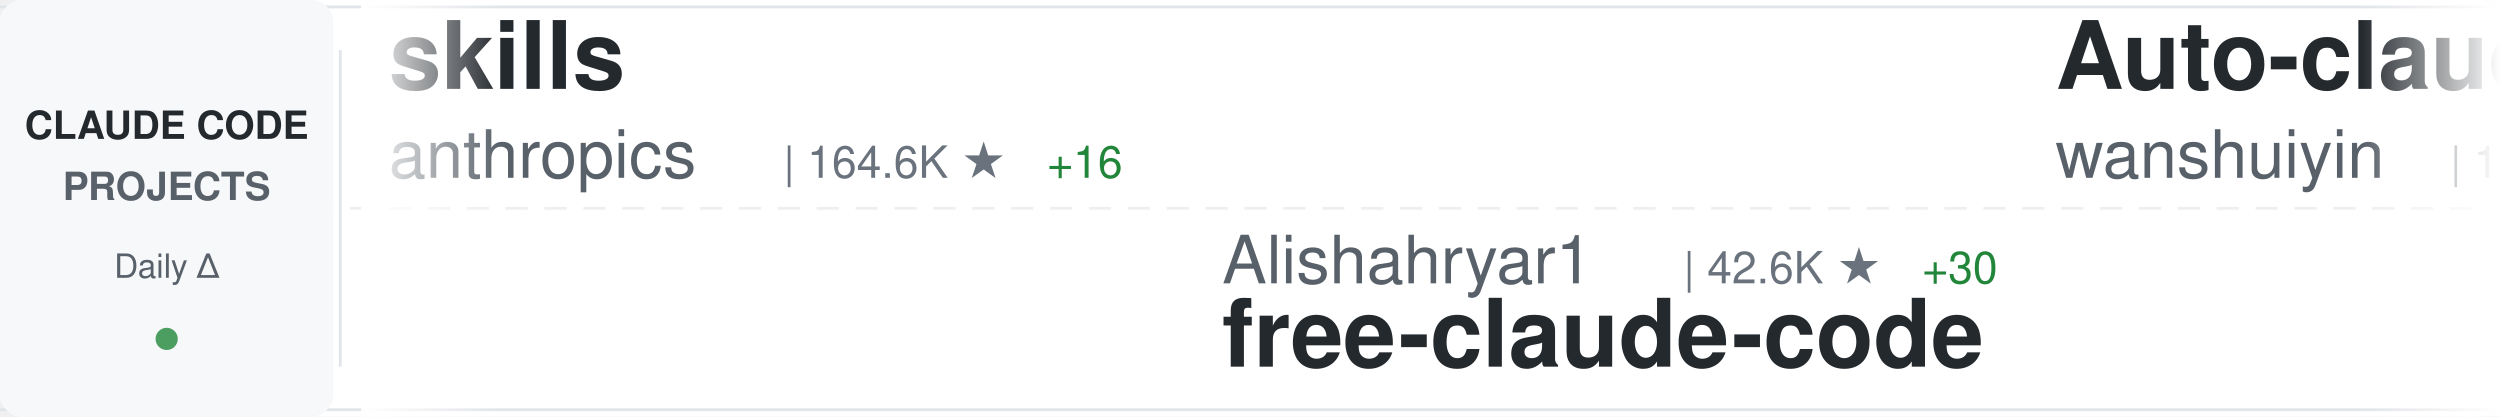
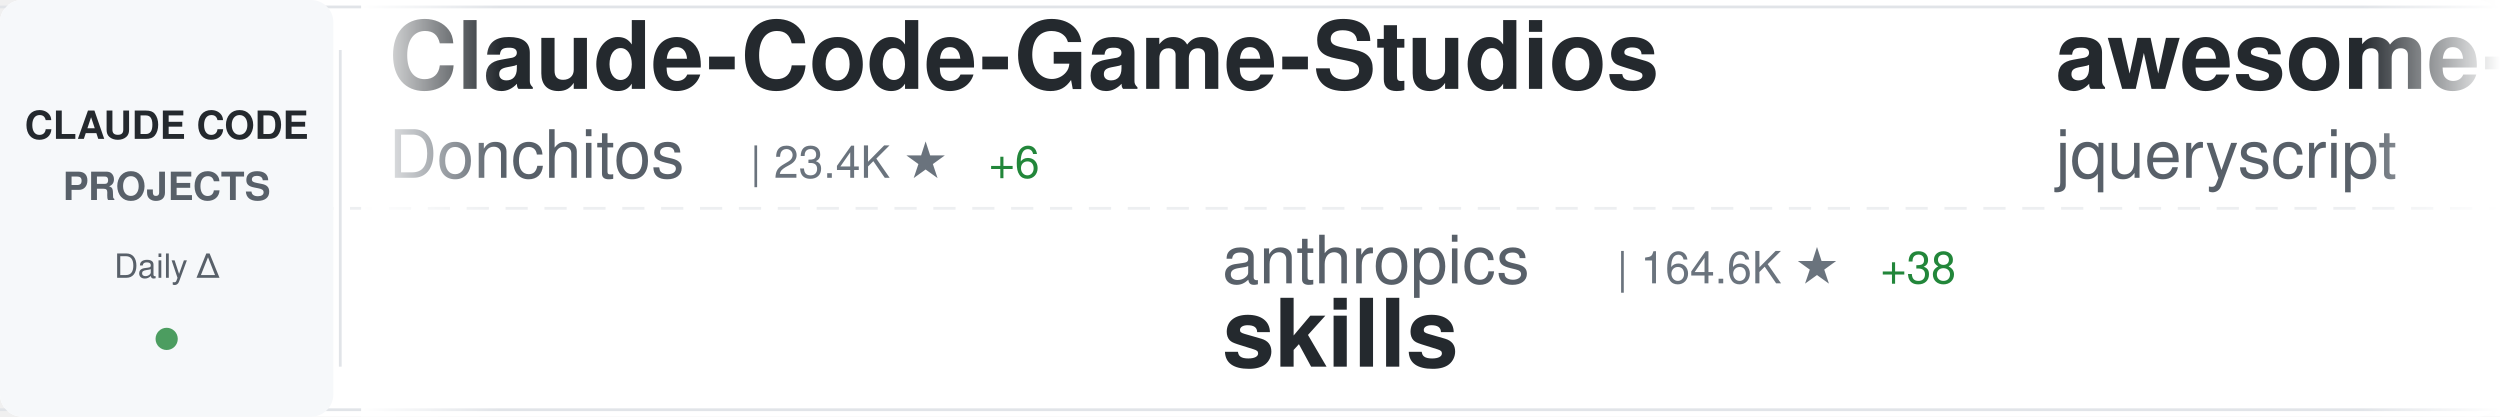
<svg xmlns="http://www.w3.org/2000/svg" width="900" height="150">
  <defs>
    <linearGradient id="awesomeLeftFade" x1="0%" y1="0%" x2="100%" y2="0%">
      <stop offset="0%" style="stop-color:#ffffff;stop-opacity:1" />
      <stop offset="100%" style="stop-color:#ffffff;stop-opacity:0" />
    </linearGradient>
    <linearGradient id="awesomeRightFade" x1="0%" y1="0%" x2="100%" y2="0%">
      <stop offset="0%" style="stop-color:#ffffff;stop-opacity:0" />
      <stop offset="100%" style="stop-color:#ffffff;stop-opacity:1" />
    </linearGradient>
  </defs>
  <rect width="900" height="150" fill="#ffffff" rx="8" />
  <rect x="0" y="2" width="900" height="1" fill="#e1e4e8" />
  <rect x="0" y="147" width="900" height="1" fill="#e1e4e8" />
  <line x1="0" y1="75" x2="900" y2="75" stroke="#e1e4e8" stroke-width="1" stroke-dasharray="8 6" opacity="0.6" />
  <rect x="0" y="0" width="120" height="150" fill="#f6f8fa" rx="8" />
  <text x="60" y="50" font-family="-apple-system, BlinkMacSystemFont, 'Segoe UI', Helvetica, Arial, sans-serif" font-size="14" font-weight="600" fill="#24292e" text-anchor="middle">CLAUDE CODE</text>
  <text x="60" y="72" font-family="-apple-system, BlinkMacSystemFont, 'Segoe UI', Helvetica, Arial, sans-serif" font-size="14" font-weight="600" fill="#586069" text-anchor="middle">PROJECTS</text>
  <text x="60" y="100" font-family="-apple-system, BlinkMacSystemFont, 'Segoe UI', Helvetica, Arial, sans-serif" font-size="12" font-weight="500" fill="#586069" text-anchor="middle">Daily Δ</text>
  <circle cx="60" cy="122" r="4" fill="#22863a" opacity="0.8" />
  <rect x="122" y="18" width="1" height="114" fill="#e1e4e8" />
  <clipPath id="awesomeTickerClip">
    <rect x="130" y="0" width="770" height="150" />
  </clipPath>
  <g clip-path="url(#awesomeTickerClip)">
    <g id="awesomeTickerItems">
      <animateTransform attributeName="transform" attributeType="XML" type="translate" from="0 0" to="-3000 0" dur="54s" repeatCount="indefinite" />
      <g transform="translate(0, 0)">
-         <text x="140" y="32" font-family="-apple-system, BlinkMacSystemFont, 'Segoe UI', Helvetica, Arial, sans-serif" font-size="34" font-weight="600" fill="#24292e">skills</text>
-         <text x="140" y="64" font-family="-apple-system, BlinkMacSystemFont, 'Segoe UI', Helvetica, Arial, sans-serif" font-size="24" font-weight="400" fill="#586069">anthropics</text>
-         <text x="282" y="64" font-family="-apple-system, BlinkMacSystemFont, 'Segoe UI', Helvetica, Arial, sans-serif" font-size="16" font-weight="500" fill="#6a737d">| 164.6K ★</text>
-         <text x="377" y="64" font-family="-apple-system, BlinkMacSystemFont, 'Segoe UI', Helvetica, Arial, sans-serif" font-size="16" font-weight="500" fill="#22863a"> +16</text>
+         <text x="140" y="32" font-family="-apple-system, BlinkMacSystemFont, 'Segoe UI', Helvetica, Arial, sans-serif" font-size="34" font-weight="600" fill="#24292e">Claude-Code-Game-Studios</text>
+         <text x="140" y="64" font-family="-apple-system, BlinkMacSystemFont, 'Segoe UI', Helvetica, Arial, sans-serif" font-size="24" font-weight="400" fill="#586069">Donchitos</text>
+         <text x="270" y="64" font-family="-apple-system, BlinkMacSystemFont, 'Segoe UI', Helvetica, Arial, sans-serif" font-size="16" font-weight="500" fill="#6a737d">| 23.4K ★</text>
+         <text x="356" y="64" font-family="-apple-system, BlinkMacSystemFont, 'Segoe UI', Helvetica, Arial, sans-serif" font-size="16" font-weight="500" fill="#22863a"> +6</text>
      </g>
      <g transform="translate(300, 0)">
-         <text x="140" y="102" font-family="-apple-system, BlinkMacSystemFont, 'Segoe UI', Helvetica, Arial, sans-serif" font-size="24" font-weight="400" fill="#586069">Alishahryar1</text>
-         <text x="306" y="102" font-family="-apple-system, BlinkMacSystemFont, 'Segoe UI', Helvetica, Arial, sans-serif" font-size="16" font-weight="500" fill="#6a737d">| 42.6K ★</text>
-         <text x="392" y="102" font-family="-apple-system, BlinkMacSystemFont, 'Segoe UI', Helvetica, Arial, sans-serif" font-size="16" font-weight="500" fill="#22863a"> +30</text>
-         <text x="140" y="132" font-family="-apple-system, BlinkMacSystemFont, 'Segoe UI', Helvetica, Arial, sans-serif" font-size="34" font-weight="600" fill="#24292e">free-claude-code</text>
+         <text x="140" y="102" font-family="-apple-system, BlinkMacSystemFont, 'Segoe UI', Helvetica, Arial, sans-serif" font-size="24" font-weight="400" fill="#586069">anthropics</text>
+         <text x="282" y="102" font-family="-apple-system, BlinkMacSystemFont, 'Segoe UI', Helvetica, Arial, sans-serif" font-size="16" font-weight="500" fill="#6a737d">| 164.6K ★</text>
+         <text x="377" y="102" font-family="-apple-system, BlinkMacSystemFont, 'Segoe UI', Helvetica, Arial, sans-serif" font-size="16" font-weight="500" fill="#22863a"> +38</text>
+         <text x="140" y="132" font-family="-apple-system, BlinkMacSystemFont, 'Segoe UI', Helvetica, Arial, sans-serif" font-size="34" font-weight="600" fill="#24292e">skills</text>
      </g>
      <g transform="translate(600, 0)">
-         <text x="140" y="32" font-family="-apple-system, BlinkMacSystemFont, 'Segoe UI', Helvetica, Arial, sans-serif" font-size="34" font-weight="600" fill="#24292e">Auto-claude-code-researc...</text>
-         <text x="140" y="64" font-family="-apple-system, BlinkMacSystemFont, 'Segoe UI', Helvetica, Arial, sans-serif" font-size="24" font-weight="400" fill="#586069">wanshuiyin</text>
-         <text x="282" y="64" font-family="-apple-system, BlinkMacSystemFont, 'Segoe UI', Helvetica, Arial, sans-serif" font-size="16" font-weight="500" fill="#6a737d">| 13.9K ★</text>
-         <text x="368" y="64" font-family="-apple-system, BlinkMacSystemFont, 'Segoe UI', Helvetica, Arial, sans-serif" font-size="16" font-weight="500" fill="#22863a"> +1</text>
+         <text x="140" y="32" font-family="-apple-system, BlinkMacSystemFont, 'Segoe UI', Helvetica, Arial, sans-serif" font-size="34" font-weight="600" fill="#24292e">awesome-claude-code</text>
+         <text x="140" y="64" font-family="-apple-system, BlinkMacSystemFont, 'Segoe UI', Helvetica, Arial, sans-serif" font-size="24" font-weight="400" fill="#586069">jqueryscript</text>
+         <text x="306" y="64" font-family="-apple-system, BlinkMacSystemFont, 'Segoe UI', Helvetica, Arial, sans-serif" font-size="16" font-weight="500" fill="#6a737d">| 481 ★</text>
+         <text x="374" y="64" font-family="-apple-system, BlinkMacSystemFont, 'Segoe UI', Helvetica, Arial, sans-serif" font-size="16" font-weight="500" fill="#22863a"> +1</text>
      </g>
      <g transform="translate(900, 0)">
-         <text x="140" y="102" font-family="-apple-system, BlinkMacSystemFont, 'Segoe UI', Helvetica, Arial, sans-serif" font-size="24" font-weight="400" fill="#586069">ghuntley</text>
-         <text x="258" y="102" font-family="-apple-system, BlinkMacSystemFont, 'Segoe UI', Helvetica, Arial, sans-serif" font-size="16" font-weight="500" fill="#6a737d">| 986 ★</text>
-         <text x="140" y="132" font-family="-apple-system, BlinkMacSystemFont, 'Segoe UI', Helvetica, Arial, sans-serif" font-size="34" font-weight="600" fill="#24292e">claude-code-source-code-...</text>
+         <text x="140" y="102" font-family="-apple-system, BlinkMacSystemFont, 'Segoe UI', Helvetica, Arial, sans-serif" font-size="24" font-weight="400" fill="#586069">shanraisshan</text>
+         <text x="306" y="102" font-family="-apple-system, BlinkMacSystemFont, 'Segoe UI', Helvetica, Arial, sans-serif" font-size="16" font-weight="500" fill="#6a737d">| 63.6K ★</text>
+         <text x="392" y="102" font-family="-apple-system, BlinkMacSystemFont, 'Segoe UI', Helvetica, Arial, sans-serif" font-size="16" font-weight="500" fill="#22863a"> +10</text>
+         <text x="140" y="132" font-family="-apple-system, BlinkMacSystemFont, 'Segoe UI', Helvetica, Arial, sans-serif" font-size="34" font-weight="600" fill="#24292e">claude-code-best-practic...</text>
      </g>
      <g transform="translate(1200, 0)">
-         <text x="140" y="32" font-family="-apple-system, BlinkMacSystemFont, 'Segoe UI', Helvetica, Arial, sans-serif" font-size="34" font-weight="600" fill="#24292e">claude-code-templates</text>
-         <text x="140" y="64" font-family="-apple-system, BlinkMacSystemFont, 'Segoe UI', Helvetica, Arial, sans-serif" font-size="24" font-weight="400" fill="#586069">davila7</text>
-         <text x="246" y="64" font-family="-apple-system, BlinkMacSystemFont, 'Segoe UI', Helvetica, Arial, sans-serif" font-size="16" font-weight="500" fill="#6a737d">| 29.9K ★</text>
-         <text x="332" y="64" font-family="-apple-system, BlinkMacSystemFont, 'Segoe UI', Helvetica, Arial, sans-serif" font-size="16" font-weight="500" fill="#22863a"> +4</text>
+         <text x="140" y="32" font-family="-apple-system, BlinkMacSystemFont, 'Segoe UI', Helvetica, Arial, sans-serif" font-size="34" font-weight="600" fill="#24292e">claude-code-base-action</text>
+         <text x="140" y="64" font-family="-apple-system, BlinkMacSystemFont, 'Segoe UI', Helvetica, Arial, sans-serif" font-size="24" font-weight="400" fill="#586069">anthropics</text>
+         <text x="282" y="64" font-family="-apple-system, BlinkMacSystemFont, 'Segoe UI', Helvetica, Arial, sans-serif" font-size="16" font-weight="500" fill="#6a737d">| 929 ★</text>
      </g>
      <g transform="translate(1500, 0)">
-         <text x="140" y="102" font-family="-apple-system, BlinkMacSystemFont, 'Segoe UI', Helvetica, Arial, sans-serif" font-size="24" font-weight="400" fill="#586069">VILA-Lab</text>
-         <text x="258" y="102" font-family="-apple-system, BlinkMacSystemFont, 'Segoe UI', Helvetica, Arial, sans-serif" font-size="16" font-weight="500" fill="#6a737d">| 2.0K ★</text>
-         <text x="335" y="102" font-family="-apple-system, BlinkMacSystemFont, 'Segoe UI', Helvetica, Arial, sans-serif" font-size="16" font-weight="500" fill="#22863a"> +1</text>
-         <text x="140" y="132" font-family="-apple-system, BlinkMacSystemFont, 'Segoe UI', Helvetica, Arial, sans-serif" font-size="34" font-weight="600" fill="#24292e">Dive-into-Claude-Code</text>
+         <text x="140" y="102" font-family="-apple-system, BlinkMacSystemFont, 'Segoe UI', Helvetica, Arial, sans-serif" font-size="24" font-weight="400" fill="#586069">liuup</text>
+         <text x="222" y="102" font-family="-apple-system, BlinkMacSystemFont, 'Segoe UI', Helvetica, Arial, sans-serif" font-size="16" font-weight="500" fill="#6a737d">| 3.7K ★</text>
+         <text x="299" y="102" font-family="-apple-system, BlinkMacSystemFont, 'Segoe UI', Helvetica, Arial, sans-serif" font-size="16" font-weight="500" fill="#22863a"> +1</text>
+         <text x="140" y="132" font-family="-apple-system, BlinkMacSystemFont, 'Segoe UI', Helvetica, Arial, sans-serif" font-size="34" font-weight="600" fill="#24292e">claude-code-analysis</text>
      </g>
      <g transform="translate(1800, 0)">
-         <text x="140" y="32" font-family="-apple-system, BlinkMacSystemFont, 'Segoe UI', Helvetica, Arial, sans-serif" font-size="34" font-weight="600" fill="#24292e">claude_code_src</text>
-         <text x="140" y="64" font-family="-apple-system, BlinkMacSystemFont, 'Segoe UI', Helvetica, Arial, sans-serif" font-size="24" font-weight="400" fill="#586069">ponponon</text>
-         <text x="258" y="64" font-family="-apple-system, BlinkMacSystemFont, 'Segoe UI', Helvetica, Arial, sans-serif" font-size="16" font-weight="500" fill="#6a737d">| 2.3K ★</text>
+         <text x="140" y="32" font-family="-apple-system, BlinkMacSystemFont, 'Segoe UI', Helvetica, Arial, sans-serif" font-size="34" font-weight="600" fill="#24292e">claude-code-hub</text>
+         <text x="140" y="64" font-family="-apple-system, BlinkMacSystemFont, 'Segoe UI', Helvetica, Arial, sans-serif" font-size="24" font-weight="400" fill="#586069">ding113</text>
+         <text x="246" y="64" font-family="-apple-system, BlinkMacSystemFont, 'Segoe UI', Helvetica, Arial, sans-serif" font-size="16" font-weight="500" fill="#6a737d">| 3.3K ★</text>
+         <text x="323" y="64" font-family="-apple-system, BlinkMacSystemFont, 'Segoe UI', Helvetica, Arial, sans-serif" font-size="16" font-weight="500" fill="#cb2431"> -1</text>
      </g>
      <g transform="translate(2100, 0)">
-         <text x="140" y="102" font-family="-apple-system, BlinkMacSystemFont, 'Segoe UI', Helvetica, Arial, sans-serif" font-size="24" font-weight="400" fill="#586069">Windy3f3f3f3f</text>
-         <text x="318" y="102" font-family="-apple-system, BlinkMacSystemFont, 'Segoe UI', Helvetica, Arial, sans-serif" font-size="16" font-weight="500" fill="#6a737d">| 3.3K ★</text>
-         <text x="395" y="102" font-family="-apple-system, BlinkMacSystemFont, 'Segoe UI', Helvetica, Arial, sans-serif" font-size="16" font-weight="500" fill="#22863a"> +1</text>
-         <text x="140" y="132" font-family="-apple-system, BlinkMacSystemFont, 'Segoe UI', Helvetica, Arial, sans-serif" font-size="34" font-weight="600" fill="#24292e">how-claude-code-works</text>
+         <text x="140" y="102" font-family="-apple-system, BlinkMacSystemFont, 'Segoe UI', Helvetica, Arial, sans-serif" font-size="24" font-weight="400" fill="#586069">AICoderTudou</text>
+         <text x="306" y="102" font-family="-apple-system, BlinkMacSystemFont, 'Segoe UI', Helvetica, Arial, sans-serif" font-size="16" font-weight="500" fill="#6a737d">| 497 ★</text>
+         <text x="140" y="132" font-family="-apple-system, BlinkMacSystemFont, 'Segoe UI', Helvetica, Arial, sans-serif" font-size="34" font-weight="600" fill="#24292e">claude-code-tudou</text>
      </g>
      <g transform="translate(2400, 0)">
-         <text x="140" y="32" font-family="-apple-system, BlinkMacSystemFont, 'Segoe UI', Helvetica, Arial, sans-serif" font-size="34" font-weight="600" fill="#24292e">claude-code-source-code</text>
-         <text x="140" y="64" font-family="-apple-system, BlinkMacSystemFont, 'Segoe UI', Helvetica, Arial, sans-serif" font-size="24" font-weight="400" fill="#586069">777genius</text>
-         <text x="270" y="64" font-family="-apple-system, BlinkMacSystemFont, 'Segoe UI', Helvetica, Arial, sans-serif" font-size="16" font-weight="500" fill="#6a737d">| 922 ★</text>
+         <text x="140" y="32" font-family="-apple-system, BlinkMacSystemFont, 'Segoe UI', Helvetica, Arial, sans-serif" font-size="34" font-weight="600" fill="#24292e">ECC</text>
+         <text x="140" y="64" font-family="-apple-system, BlinkMacSystemFont, 'Segoe UI', Helvetica, Arial, sans-serif" font-size="24" font-weight="400" fill="#586069">affaan-m</text>
+         <text x="258" y="64" font-family="-apple-system, BlinkMacSystemFont, 'Segoe UI', Helvetica, Arial, sans-serif" font-size="16" font-weight="500" fill="#6a737d">| 234.3K ★</text>
+         <text x="353" y="64" font-family="-apple-system, BlinkMacSystemFont, 'Segoe UI', Helvetica, Arial, sans-serif" font-size="16" font-weight="500" fill="#22863a"> +86</text>
      </g>
      <g transform="translate(2700, 0)">
-         <text x="140" y="102" font-family="-apple-system, BlinkMacSystemFont, 'Segoe UI', Helvetica, Arial, sans-serif" font-size="24" font-weight="400" fill="#586069">lorryjovens-hub</text>
-         <text x="342" y="102" font-family="-apple-system, BlinkMacSystemFont, 'Segoe UI', Helvetica, Arial, sans-serif" font-size="16" font-weight="500" fill="#6a737d">| 1.7K ★</text>
-         <text x="140" y="132" font-family="-apple-system, BlinkMacSystemFont, 'Segoe UI', Helvetica, Arial, sans-serif" font-size="34" font-weight="600" fill="#24292e">claude-code-rust</text>
+         <text x="140" y="102" font-family="-apple-system, BlinkMacSystemFont, 'Segoe UI', Helvetica, Arial, sans-serif" font-size="24" font-weight="400" fill="#586069">ChrisWiles</text>
+         <text x="282" y="102" font-family="-apple-system, BlinkMacSystemFont, 'Segoe UI', Helvetica, Arial, sans-serif" font-size="16" font-weight="500" fill="#6a737d">| 6.0K ★</text>
+         <text x="140" y="132" font-family="-apple-system, BlinkMacSystemFont, 'Segoe UI', Helvetica, Arial, sans-serif" font-size="34" font-weight="600" fill="#24292e">claude-code-showcase</text>
      </g>
      <g transform="translate(3000, 0)">
-         <text x="140" y="32" font-family="-apple-system, BlinkMacSystemFont, 'Segoe UI', Helvetica, Arial, sans-serif" font-size="34" font-weight="600" fill="#24292e">skills</text>
-         <text x="140" y="64" font-family="-apple-system, BlinkMacSystemFont, 'Segoe UI', Helvetica, Arial, sans-serif" font-size="24" font-weight="400" fill="#586069">anthropics</text>
-         <text x="282" y="64" font-family="-apple-system, BlinkMacSystemFont, 'Segoe UI', Helvetica, Arial, sans-serif" font-size="16" font-weight="500" fill="#6a737d">| 164.6K ★</text>
-         <text x="377" y="64" font-family="-apple-system, BlinkMacSystemFont, 'Segoe UI', Helvetica, Arial, sans-serif" font-size="16" font-weight="500" fill="#22863a"> +16</text>
+         <text x="140" y="32" font-family="-apple-system, BlinkMacSystemFont, 'Segoe UI', Helvetica, Arial, sans-serif" font-size="34" font-weight="600" fill="#24292e">Claude-Code-Game-Studios</text>
+         <text x="140" y="64" font-family="-apple-system, BlinkMacSystemFont, 'Segoe UI', Helvetica, Arial, sans-serif" font-size="24" font-weight="400" fill="#586069">Donchitos</text>
+         <text x="270" y="64" font-family="-apple-system, BlinkMacSystemFont, 'Segoe UI', Helvetica, Arial, sans-serif" font-size="16" font-weight="500" fill="#6a737d">| 23.4K ★</text>
+         <text x="356" y="64" font-family="-apple-system, BlinkMacSystemFont, 'Segoe UI', Helvetica, Arial, sans-serif" font-size="16" font-weight="500" fill="#22863a"> +6</text>
      </g>
      <g transform="translate(3300, 0)">
-         <text x="140" y="102" font-family="-apple-system, BlinkMacSystemFont, 'Segoe UI', Helvetica, Arial, sans-serif" font-size="24" font-weight="400" fill="#586069">Alishahryar1</text>
-         <text x="306" y="102" font-family="-apple-system, BlinkMacSystemFont, 'Segoe UI', Helvetica, Arial, sans-serif" font-size="16" font-weight="500" fill="#6a737d">| 42.6K ★</text>
-         <text x="392" y="102" font-family="-apple-system, BlinkMacSystemFont, 'Segoe UI', Helvetica, Arial, sans-serif" font-size="16" font-weight="500" fill="#22863a"> +30</text>
-         <text x="140" y="132" font-family="-apple-system, BlinkMacSystemFont, 'Segoe UI', Helvetica, Arial, sans-serif" font-size="34" font-weight="600" fill="#24292e">free-claude-code</text>
+         <text x="140" y="102" font-family="-apple-system, BlinkMacSystemFont, 'Segoe UI', Helvetica, Arial, sans-serif" font-size="24" font-weight="400" fill="#586069">anthropics</text>
+         <text x="282" y="102" font-family="-apple-system, BlinkMacSystemFont, 'Segoe UI', Helvetica, Arial, sans-serif" font-size="16" font-weight="500" fill="#6a737d">| 164.6K ★</text>
+         <text x="377" y="102" font-family="-apple-system, BlinkMacSystemFont, 'Segoe UI', Helvetica, Arial, sans-serif" font-size="16" font-weight="500" fill="#22863a"> +38</text>
+         <text x="140" y="132" font-family="-apple-system, BlinkMacSystemFont, 'Segoe UI', Helvetica, Arial, sans-serif" font-size="34" font-weight="600" fill="#24292e">skills</text>
      </g>
      <g transform="translate(3600, 0)">
-         <text x="140" y="32" font-family="-apple-system, BlinkMacSystemFont, 'Segoe UI', Helvetica, Arial, sans-serif" font-size="34" font-weight="600" fill="#24292e">Auto-claude-code-researc...</text>
-         <text x="140" y="64" font-family="-apple-system, BlinkMacSystemFont, 'Segoe UI', Helvetica, Arial, sans-serif" font-size="24" font-weight="400" fill="#586069">wanshuiyin</text>
-         <text x="282" y="64" font-family="-apple-system, BlinkMacSystemFont, 'Segoe UI', Helvetica, Arial, sans-serif" font-size="16" font-weight="500" fill="#6a737d">| 13.9K ★</text>
-         <text x="368" y="64" font-family="-apple-system, BlinkMacSystemFont, 'Segoe UI', Helvetica, Arial, sans-serif" font-size="16" font-weight="500" fill="#22863a"> +1</text>
+         <text x="140" y="32" font-family="-apple-system, BlinkMacSystemFont, 'Segoe UI', Helvetica, Arial, sans-serif" font-size="34" font-weight="600" fill="#24292e">awesome-claude-code</text>
+         <text x="140" y="64" font-family="-apple-system, BlinkMacSystemFont, 'Segoe UI', Helvetica, Arial, sans-serif" font-size="24" font-weight="400" fill="#586069">jqueryscript</text>
+         <text x="306" y="64" font-family="-apple-system, BlinkMacSystemFont, 'Segoe UI', Helvetica, Arial, sans-serif" font-size="16" font-weight="500" fill="#6a737d">| 481 ★</text>
+         <text x="374" y="64" font-family="-apple-system, BlinkMacSystemFont, 'Segoe UI', Helvetica, Arial, sans-serif" font-size="16" font-weight="500" fill="#22863a"> +1</text>
      </g>
      <g transform="translate(3900, 0)">
-         <text x="140" y="102" font-family="-apple-system, BlinkMacSystemFont, 'Segoe UI', Helvetica, Arial, sans-serif" font-size="24" font-weight="400" fill="#586069">ghuntley</text>
-         <text x="258" y="102" font-family="-apple-system, BlinkMacSystemFont, 'Segoe UI', Helvetica, Arial, sans-serif" font-size="16" font-weight="500" fill="#6a737d">| 986 ★</text>
-         <text x="140" y="132" font-family="-apple-system, BlinkMacSystemFont, 'Segoe UI', Helvetica, Arial, sans-serif" font-size="34" font-weight="600" fill="#24292e">claude-code-source-code-...</text>
+         <text x="140" y="102" font-family="-apple-system, BlinkMacSystemFont, 'Segoe UI', Helvetica, Arial, sans-serif" font-size="24" font-weight="400" fill="#586069">shanraisshan</text>
+         <text x="306" y="102" font-family="-apple-system, BlinkMacSystemFont, 'Segoe UI', Helvetica, Arial, sans-serif" font-size="16" font-weight="500" fill="#6a737d">| 63.6K ★</text>
+         <text x="392" y="102" font-family="-apple-system, BlinkMacSystemFont, 'Segoe UI', Helvetica, Arial, sans-serif" font-size="16" font-weight="500" fill="#22863a"> +10</text>
+         <text x="140" y="132" font-family="-apple-system, BlinkMacSystemFont, 'Segoe UI', Helvetica, Arial, sans-serif" font-size="34" font-weight="600" fill="#24292e">claude-code-best-practic...</text>
      </g>
    </g>
  </g>
  <rect x="130" y="0" width="50" height="150" fill="url(#awesomeLeftFade)" />
  <rect x="850" y="0" width="50" height="150" fill="url(#awesomeRightFade)" />
</svg>
